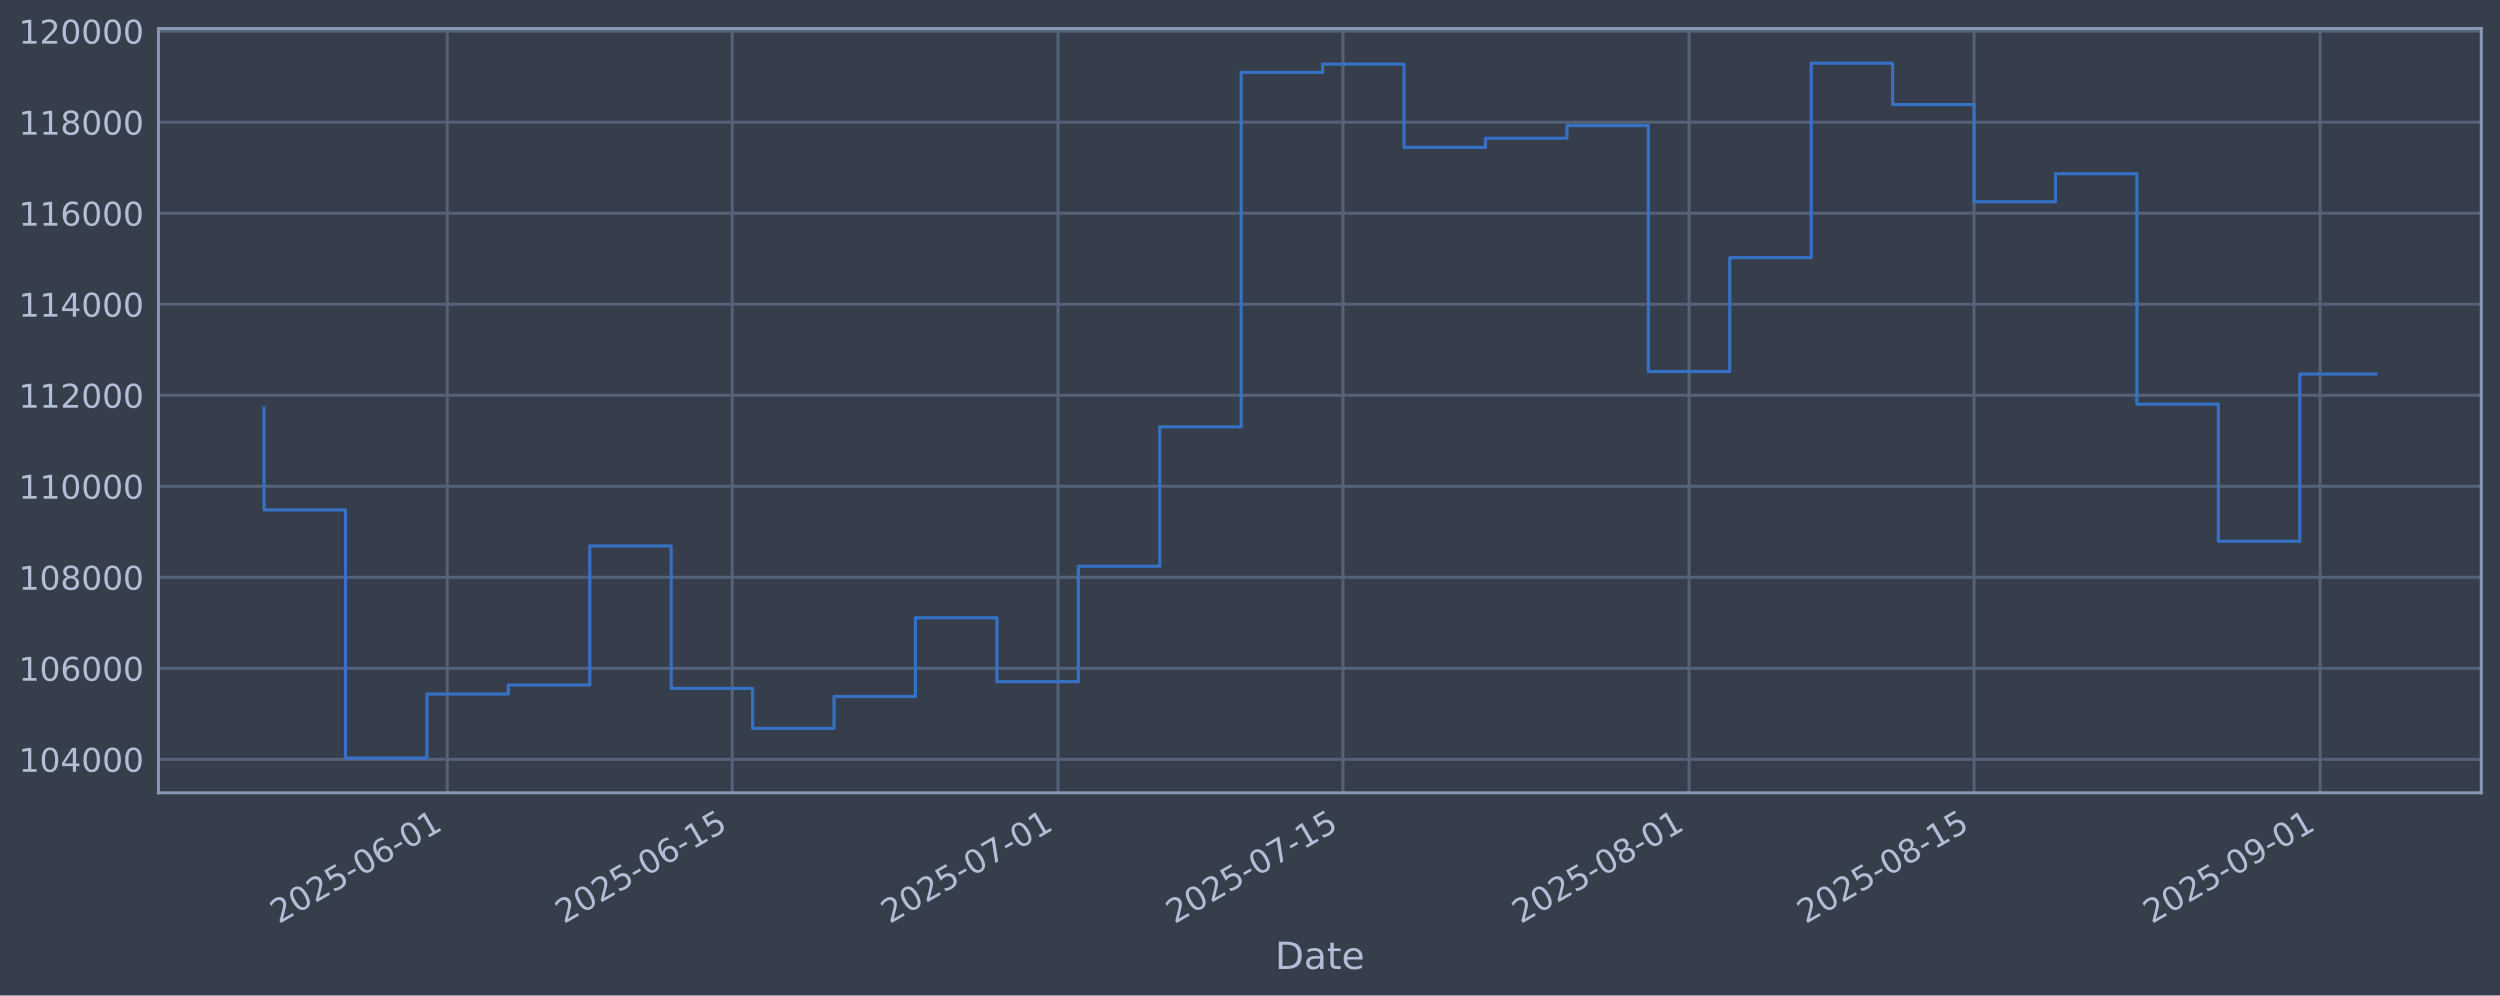
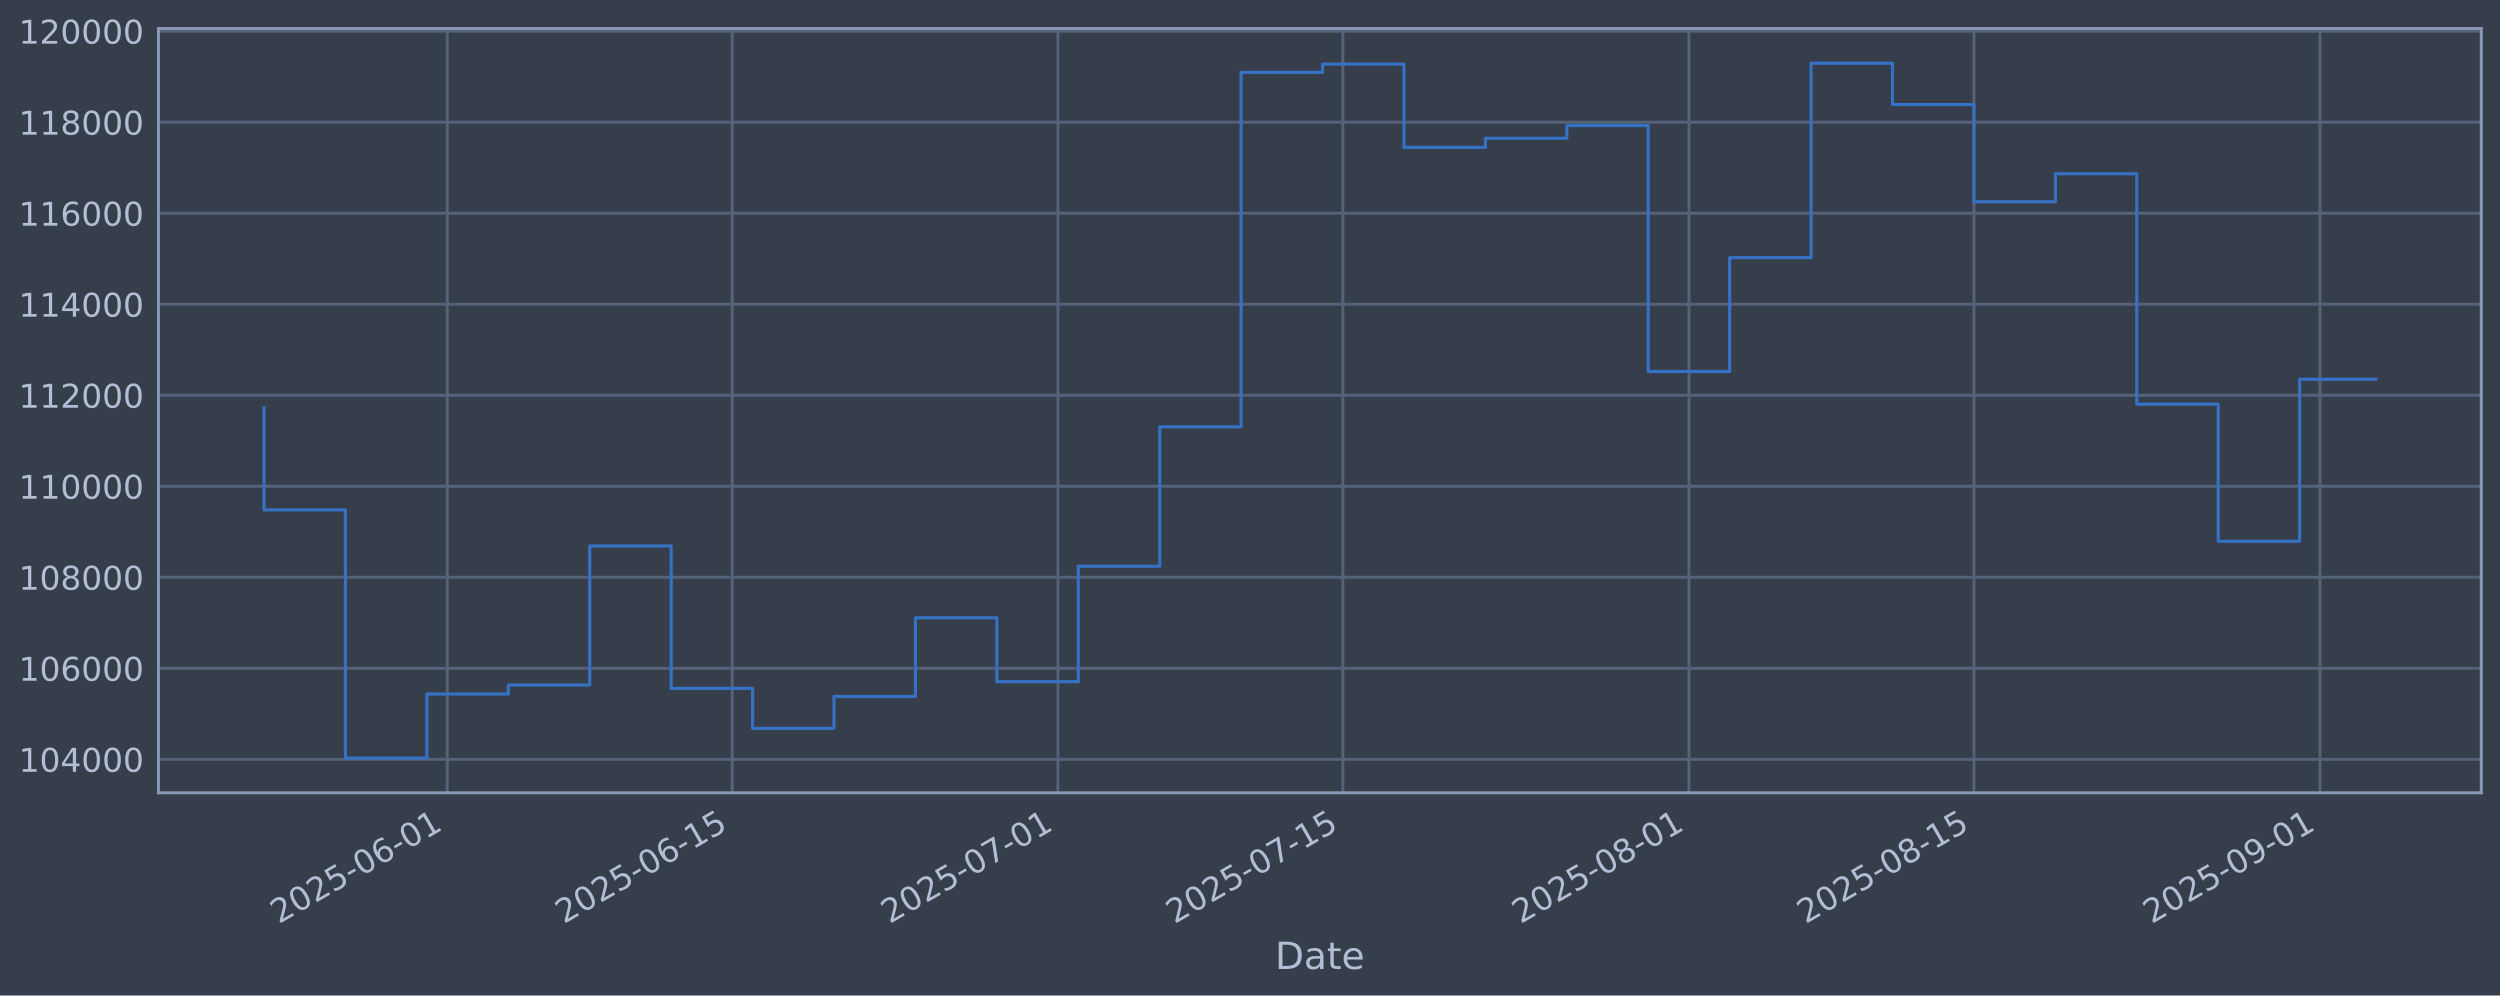
<svg xmlns="http://www.w3.org/2000/svg" xmlns:xlink="http://www.w3.org/1999/xlink" width="960.9pt" height="382.628pt" viewBox="0 0 960.9 382.628" version="1.1">
  <defs>
    <style type="text/css">*{stroke-linejoin: round; stroke-linecap: butt}</style>
  </defs>
  <g id="figure_1">
    <g id="patch_1">
      <path d="M 0 382.628  L 960.9 382.628  L 960.9 0  L 0 0  z " style="fill: #373e4b" />
    </g>
    <g id="axes_1">
      <g id="patch_2">
        <path d="M 60.901 304.718  L 953.701 304.718  L 953.701 10.958  L 60.901 10.958  z " style="fill: #373e4b" />
      </g>
      <g id="matplotlib.axis_1">
        <g id="xtick_1">
          <g id="line2d_1">
-             <path d="M 171.904 304.718  L 171.904 10.958  " clip-path="url(#p2d89838efb)" style="fill: none; stroke: #546379; stroke-width: 1.12; stroke-linecap: square" />
+             <path d="M 171.899 304.718  L 171.899 10.958  " clip-path="url(#p82a38b8278)" style="fill: none; stroke: #546379; stroke-width: 1.12; stroke-linecap: square" />
          </g>
          <g id="line2d_2" />
          <g id="text_1">
-             <g style="fill: #b1bed6" transform="translate(107.1782 355.2226) rotate(-30) scale(0.126 -0.126)">
+             <g style="fill: #b1bed6" transform="translate(107.1732 355.2226) rotate(-30) scale(0.126 -0.126)">
              <defs>
                <path id="DejaVuSans-32" d="M 1228 531  L 3431 531  L 3431 0  L 469 0  L 469 531  Q 828 903 1448 1529  Q 2069 2156 2228 2338  Q 2531 2678 2651 2914  Q 2772 3150 2772 3378  Q 2772 3750 2511 3984  Q 2250 4219 1831 4219  Q 1534 4219 1204 4116  Q 875 4013 500 3803  L 500 4441  Q 881 4594 1212 4672  Q 1544 4750 1819 4750  Q 2544 4750 2975 4387  Q 3406 4025 3406 3419  Q 3406 3131 3298 2873  Q 3191 2616 2906 2266  Q 2828 2175 2409 1742  Q 1991 1309 1228 531  z " transform="scale(0.015625)" />
                <path id="DejaVuSans-30" d="M 2034 4250  Q 1547 4250 1301 3770  Q 1056 3291 1056 2328  Q 1056 1369 1301 889  Q 1547 409 2034 409  Q 2525 409 2770 889  Q 3016 1369 3016 2328  Q 3016 3291 2770 3770  Q 2525 4250 2034 4250  z M 2034 4750  Q 2819 4750 3233 4129  Q 3647 3509 3647 2328  Q 3647 1150 3233 529  Q 2819 -91 2034 -91  Q 1250 -91 836 529  Q 422 1150 422 2328  Q 422 3509 836 4129  Q 1250 4750 2034 4750  z " transform="scale(0.015625)" />
                <path id="DejaVuSans-35" d="M 691 4666  L 3169 4666  L 3169 4134  L 1269 4134  L 1269 2991  Q 1406 3038 1543 3061  Q 1681 3084 1819 3084  Q 2600 3084 3056 2656  Q 3513 2228 3513 1497  Q 3513 744 3044 326  Q 2575 -91 1722 -91  Q 1428 -91 1123 -41  Q 819 9 494 109  L 494 744  Q 775 591 1075 516  Q 1375 441 1709 441  Q 2250 441 2565 725  Q 2881 1009 2881 1497  Q 2881 1984 2565 2268  Q 2250 2553 1709 2553  Q 1456 2553 1204 2497  Q 953 2441 691 2322  L 691 4666  z " transform="scale(0.015625)" />
                <path id="DejaVuSans-2d" d="M 313 2009  L 1997 2009  L 1997 1497  L 313 1497  L 313 2009  z " transform="scale(0.015625)" />
                <path id="DejaVuSans-36" d="M 2113 2584  Q 1688 2584 1439 2293  Q 1191 2003 1191 1497  Q 1191 994 1439 701  Q 1688 409 2113 409  Q 2538 409 2786 701  Q 3034 994 3034 1497  Q 3034 2003 2786 2293  Q 2538 2584 2113 2584  z M 3366 4563  L 3366 3988  Q 3128 4100 2886 4159  Q 2644 4219 2406 4219  Q 1781 4219 1451 3797  Q 1122 3375 1075 2522  Q 1259 2794 1537 2939  Q 1816 3084 2150 3084  Q 2853 3084 3261 2657  Q 3669 2231 3669 1497  Q 3669 778 3244 343  Q 2819 -91 2113 -91  Q 1303 -91 875 529  Q 447 1150 447 2328  Q 447 3434 972 4092  Q 1497 4750 2381 4750  Q 2619 4750 2861 4703  Q 3103 4656 3366 4563  z " transform="scale(0.015625)" />
                <path id="DejaVuSans-31" d="M 794 531  L 1825 531  L 1825 4091  L 703 3866  L 703 4441  L 1819 4666  L 2450 4666  L 2450 531  L 3481 531  L 3481 0  L 794 0  L 794 531  z " transform="scale(0.015625)" />
              </defs>
              <use xlink:href="#DejaVuSans-32" />
              <use xlink:href="#DejaVuSans-30" transform="translate(63.62305 0)" />
              <use xlink:href="#DejaVuSans-32" transform="translate(127.2461 0)" />
              <use xlink:href="#DejaVuSans-35" transform="translate(190.8691 0)" />
              <use xlink:href="#DejaVuSans-2d" transform="translate(254.4922 0)" />
              <use xlink:href="#DejaVuSans-30" transform="translate(290.5762 0)" />
              <use xlink:href="#DejaVuSans-36" transform="translate(354.1992 0)" />
              <use xlink:href="#DejaVuSans-2d" transform="translate(417.8223 0)" />
              <use xlink:href="#DejaVuSans-30" transform="translate(453.9062 0)" />
              <use xlink:href="#DejaVuSans-31" transform="translate(517.5293 0)" />
            </g>
          </g>
        </g>
        <g id="xtick_2">
          <g id="line2d_3">
-             <path d="M 281.448 304.718  L 281.448 10.958  " clip-path="url(#p2d89838efb)" style="fill: none; stroke: #546379; stroke-width: 1.12; stroke-linecap: square" />
+             <path d="M 281.435 304.718  L 281.435 10.958  " clip-path="url(#p82a38b8278)" style="fill: none; stroke: #546379; stroke-width: 1.12; stroke-linecap: square" />
          </g>
          <g id="line2d_4" />
          <g id="text_2">
-             <g style="fill: #b1bed6" transform="translate(216.7225 355.2226) rotate(-30) scale(0.126 -0.126)">
+             <g style="fill: #b1bed6" transform="translate(216.7097 355.2226) rotate(-30) scale(0.126 -0.126)">
              <use xlink:href="#DejaVuSans-32" />
              <use xlink:href="#DejaVuSans-30" transform="translate(63.62305 0)" />
              <use xlink:href="#DejaVuSans-32" transform="translate(127.2461 0)" />
              <use xlink:href="#DejaVuSans-35" transform="translate(190.8691 0)" />
              <use xlink:href="#DejaVuSans-2d" transform="translate(254.4922 0)" />
              <use xlink:href="#DejaVuSans-30" transform="translate(290.5762 0)" />
              <use xlink:href="#DejaVuSans-36" transform="translate(354.1992 0)" />
              <use xlink:href="#DejaVuSans-2d" transform="translate(417.8223 0)" />
              <use xlink:href="#DejaVuSans-31" transform="translate(453.9062 0)" />
              <use xlink:href="#DejaVuSans-35" transform="translate(517.5293 0)" />
            </g>
          </g>
        </g>
        <g id="xtick_3">
          <g id="line2d_5">
-             <path d="M 406.642 304.718  L 406.642 10.958  " clip-path="url(#p2d89838efb)" style="fill: none; stroke: #546379; stroke-width: 1.12; stroke-linecap: square" />
+             <path d="M 406.62 304.718  L 406.62 10.958  " clip-path="url(#p82a38b8278)" style="fill: none; stroke: #546379; stroke-width: 1.12; stroke-linecap: square" />
          </g>
          <g id="line2d_6" />
          <g id="text_3">
-             <g style="fill: #b1bed6" transform="translate(341.9161 355.2226) rotate(-30) scale(0.126 -0.126)">
+             <g style="fill: #b1bed6" transform="translate(341.8944 355.2226) rotate(-30) scale(0.126 -0.126)">
              <defs>
                <path id="DejaVuSans-37" d="M 525 4666  L 3525 4666  L 3525 4397  L 1831 0  L 1172 0  L 2766 4134  L 525 4134  L 525 4666  z " transform="scale(0.015625)" />
              </defs>
              <use xlink:href="#DejaVuSans-32" />
              <use xlink:href="#DejaVuSans-30" transform="translate(63.62305 0)" />
              <use xlink:href="#DejaVuSans-32" transform="translate(127.2461 0)" />
              <use xlink:href="#DejaVuSans-35" transform="translate(190.8691 0)" />
              <use xlink:href="#DejaVuSans-2d" transform="translate(254.4922 0)" />
              <use xlink:href="#DejaVuSans-30" transform="translate(290.5762 0)" />
              <use xlink:href="#DejaVuSans-37" transform="translate(354.1992 0)" />
              <use xlink:href="#DejaVuSans-2d" transform="translate(417.8223 0)" />
              <use xlink:href="#DejaVuSans-30" transform="translate(453.9062 0)" />
              <use xlink:href="#DejaVuSans-31" transform="translate(517.5293 0)" />
            </g>
          </g>
        </g>
        <g id="xtick_4">
          <g id="line2d_7">
-             <path d="M 516.186 304.718  L 516.186 10.958  " clip-path="url(#p2d89838efb)" style="fill: none; stroke: #546379; stroke-width: 1.12; stroke-linecap: square" />
+             <path d="M 516.156 304.718  L 516.156 10.958  " clip-path="url(#p82a38b8278)" style="fill: none; stroke: #546379; stroke-width: 1.12; stroke-linecap: square" />
          </g>
          <g id="line2d_8" />
          <g id="text_4">
-             <g style="fill: #b1bed6" transform="translate(451.4604 355.2226) rotate(-30) scale(0.126 -0.126)">
+             <g style="fill: #b1bed6" transform="translate(451.4309 355.2226) rotate(-30) scale(0.126 -0.126)">
              <use xlink:href="#DejaVuSans-32" />
              <use xlink:href="#DejaVuSans-30" transform="translate(63.62305 0)" />
              <use xlink:href="#DejaVuSans-32" transform="translate(127.2461 0)" />
              <use xlink:href="#DejaVuSans-35" transform="translate(190.8691 0)" />
              <use xlink:href="#DejaVuSans-2d" transform="translate(254.4922 0)" />
              <use xlink:href="#DejaVuSans-30" transform="translate(290.5762 0)" />
              <use xlink:href="#DejaVuSans-37" transform="translate(354.1992 0)" />
              <use xlink:href="#DejaVuSans-2d" transform="translate(417.8223 0)" />
              <use xlink:href="#DejaVuSans-31" transform="translate(453.9062 0)" />
              <use xlink:href="#DejaVuSans-35" transform="translate(517.5293 0)" />
            </g>
          </g>
        </g>
        <g id="xtick_5">
          <g id="line2d_9">
-             <path d="M 649.204 304.718  L 649.204 10.958  " clip-path="url(#p2d89838efb)" style="fill: none; stroke: #546379; stroke-width: 1.12; stroke-linecap: square" />
+             <path d="M 649.165 304.718  L 649.165 10.958  " clip-path="url(#p82a38b8278)" style="fill: none; stroke: #546379; stroke-width: 1.12; stroke-linecap: square" />
          </g>
          <g id="line2d_10" />
          <g id="text_5">
-             <g style="fill: #b1bed6" transform="translate(584.4786 355.2226) rotate(-30) scale(0.126 -0.126)">
+             <g style="fill: #b1bed6" transform="translate(584.4396 355.2226) rotate(-30) scale(0.126 -0.126)">
              <defs>
                <path id="DejaVuSans-38" d="M 2034 2216  Q 1584 2216 1326 1975  Q 1069 1734 1069 1313  Q 1069 891 1326 650  Q 1584 409 2034 409  Q 2484 409 2743 651  Q 3003 894 3003 1313  Q 3003 1734 2745 1975  Q 2488 2216 2034 2216  z M 1403 2484  Q 997 2584 770 2862  Q 544 3141 544 3541  Q 544 4100 942 4425  Q 1341 4750 2034 4750  Q 2731 4750 3128 4425  Q 3525 4100 3525 3541  Q 3525 3141 3298 2862  Q 3072 2584 2669 2484  Q 3125 2378 3379 2068  Q 3634 1759 3634 1313  Q 3634 634 3220 271  Q 2806 -91 2034 -91  Q 1263 -91 848 271  Q 434 634 434 1313  Q 434 1759 690 2068  Q 947 2378 1403 2484  z M 1172 3481  Q 1172 3119 1398 2916  Q 1625 2713 2034 2713  Q 2441 2713 2670 2916  Q 2900 3119 2900 3481  Q 2900 3844 2670 4047  Q 2441 4250 2034 4250  Q 1625 4250 1398 4047  Q 1172 3844 1172 3481  z " transform="scale(0.015625)" />
              </defs>
              <use xlink:href="#DejaVuSans-32" />
              <use xlink:href="#DejaVuSans-30" transform="translate(63.62305 0)" />
              <use xlink:href="#DejaVuSans-32" transform="translate(127.2461 0)" />
              <use xlink:href="#DejaVuSans-35" transform="translate(190.8691 0)" />
              <use xlink:href="#DejaVuSans-2d" transform="translate(254.4922 0)" />
              <use xlink:href="#DejaVuSans-30" transform="translate(290.5762 0)" />
              <use xlink:href="#DejaVuSans-38" transform="translate(354.1992 0)" />
              <use xlink:href="#DejaVuSans-2d" transform="translate(417.8223 0)" />
              <use xlink:href="#DejaVuSans-30" transform="translate(453.9062 0)" />
              <use xlink:href="#DejaVuSans-31" transform="translate(517.5293 0)" />
            </g>
          </g>
        </g>
        <g id="xtick_6">
          <g id="line2d_11">
-             <path d="M 758.748 304.718  L 758.748 10.958  " clip-path="url(#p2d89838efb)" style="fill: none; stroke: #546379; stroke-width: 1.12; stroke-linecap: square" />
+             <path d="M 758.702 304.718  L 758.702 10.958  " clip-path="url(#p82a38b8278)" style="fill: none; stroke: #546379; stroke-width: 1.12; stroke-linecap: square" />
          </g>
          <g id="line2d_12" />
          <g id="text_6">
-             <g style="fill: #b1bed6" transform="translate(694.0229 355.2226) rotate(-30) scale(0.126 -0.126)">
+             <g style="fill: #b1bed6" transform="translate(693.9762 355.2226) rotate(-30) scale(0.126 -0.126)">
              <use xlink:href="#DejaVuSans-32" />
              <use xlink:href="#DejaVuSans-30" transform="translate(63.62305 0)" />
              <use xlink:href="#DejaVuSans-32" transform="translate(127.2461 0)" />
              <use xlink:href="#DejaVuSans-35" transform="translate(190.8691 0)" />
              <use xlink:href="#DejaVuSans-2d" transform="translate(254.4922 0)" />
              <use xlink:href="#DejaVuSans-30" transform="translate(290.5762 0)" />
              <use xlink:href="#DejaVuSans-38" transform="translate(354.1992 0)" />
              <use xlink:href="#DejaVuSans-2d" transform="translate(417.8223 0)" />
              <use xlink:href="#DejaVuSans-31" transform="translate(453.9062 0)" />
              <use xlink:href="#DejaVuSans-35" transform="translate(517.5293 0)" />
            </g>
          </g>
        </g>
        <g id="xtick_7">
          <g id="line2d_13">
-             <path d="M 891.767 304.718  L 891.767 10.958  " clip-path="url(#p2d89838efb)" style="fill: none; stroke: #546379; stroke-width: 1.12; stroke-linecap: square" />
+             <path d="M 891.71 304.718  L 891.71 10.958  " clip-path="url(#p82a38b8278)" style="fill: none; stroke: #546379; stroke-width: 1.12; stroke-linecap: square" />
          </g>
          <g id="line2d_14" />
          <g id="text_7">
-             <g style="fill: #b1bed6" transform="translate(827.0411 355.2226) rotate(-30) scale(0.126 -0.126)">
+             <g style="fill: #b1bed6" transform="translate(826.9848 355.2226) rotate(-30) scale(0.126 -0.126)">
              <defs>
                <path id="DejaVuSans-39" d="M 703 97  L 703 672  Q 941 559 1184 500  Q 1428 441 1663 441  Q 2288 441 2617 861  Q 2947 1281 2994 2138  Q 2813 1869 2534 1725  Q 2256 1581 1919 1581  Q 1219 1581 811 2004  Q 403 2428 403 3163  Q 403 3881 828 4315  Q 1253 4750 1959 4750  Q 2769 4750 3195 4129  Q 3622 3509 3622 2328  Q 3622 1225 3098 567  Q 2575 -91 1691 -91  Q 1453 -91 1209 -44  Q 966 3 703 97  z M 1959 2075  Q 2384 2075 2632 2365  Q 2881 2656 2881 3163  Q 2881 3666 2632 3958  Q 2384 4250 1959 4250  Q 1534 4250 1286 3958  Q 1038 3666 1038 3163  Q 1038 2656 1286 2365  Q 1534 2075 1959 2075  z " transform="scale(0.015625)" />
              </defs>
              <use xlink:href="#DejaVuSans-32" />
              <use xlink:href="#DejaVuSans-30" transform="translate(63.62305 0)" />
              <use xlink:href="#DejaVuSans-32" transform="translate(127.2461 0)" />
              <use xlink:href="#DejaVuSans-35" transform="translate(190.8691 0)" />
              <use xlink:href="#DejaVuSans-2d" transform="translate(254.4922 0)" />
              <use xlink:href="#DejaVuSans-30" transform="translate(290.5762 0)" />
              <use xlink:href="#DejaVuSans-39" transform="translate(354.1992 0)" />
              <use xlink:href="#DejaVuSans-2d" transform="translate(417.8223 0)" />
              <use xlink:href="#DejaVuSans-30" transform="translate(453.9062 0)" />
              <use xlink:href="#DejaVuSans-31" transform="translate(517.5293 0)" />
            </g>
          </g>
        </g>
        <g id="text_8">
          <g style="fill: #b1bed6" transform="translate(490.0914 372.4337) scale(0.144 -0.144)">
            <defs>
              <path id="DejaVuSans-44" d="M 1259 4147  L 1259 519  L 2022 519  Q 2988 519 3436 956  Q 3884 1394 3884 2338  Q 3884 3275 3436 3711  Q 2988 4147 2022 4147  L 1259 4147  z M 628 4666  L 1925 4666  Q 3281 4666 3915 4102  Q 4550 3538 4550 2338  Q 4550 1131 3912 565  Q 3275 0 1925 0  L 628 0  L 628 4666  z " transform="scale(0.015625)" />
              <path id="DejaVuSans-61" d="M 2194 1759  Q 1497 1759 1228 1600  Q 959 1441 959 1056  Q 959 750 1161 570  Q 1363 391 1709 391  Q 2188 391 2477 730  Q 2766 1069 2766 1631  L 2766 1759  L 2194 1759  z M 3341 1997  L 3341 0  L 2766 0  L 2766 531  Q 2569 213 2275 61  Q 1981 -91 1556 -91  Q 1019 -91 701 211  Q 384 513 384 1019  Q 384 1609 779 1909  Q 1175 2209 1959 2209  L 2766 2209  L 2766 2266  Q 2766 2663 2505 2880  Q 2244 3097 1772 3097  Q 1472 3097 1187 3025  Q 903 2953 641 2809  L 641 3341  Q 956 3463 1253 3523  Q 1550 3584 1831 3584  Q 2591 3584 2966 3190  Q 3341 2797 3341 1997  z " transform="scale(0.015625)" />
              <path id="DejaVuSans-74" d="M 1172 4494  L 1172 3500  L 2356 3500  L 2356 3053  L 1172 3053  L 1172 1153  Q 1172 725 1289 603  Q 1406 481 1766 481  L 2356 481  L 2356 0  L 1766 0  Q 1100 0 847 248  Q 594 497 594 1153  L 594 3053  L 172 3053  L 172 3500  L 594 3500  L 594 4494  L 1172 4494  z " transform="scale(0.015625)" />
              <path id="DejaVuSans-65" d="M 3597 1894  L 3597 1613  L 953 1613  Q 991 1019 1311 708  Q 1631 397 2203 397  Q 2534 397 2845 478  Q 3156 559 3463 722  L 3463 178  Q 3153 47 2828 -22  Q 2503 -91 2169 -91  Q 1331 -91 842 396  Q 353 884 353 1716  Q 353 2575 817 3079  Q 1281 3584 2069 3584  Q 2775 3584 3186 3129  Q 3597 2675 3597 1894  z M 3022 2063  Q 3016 2534 2758 2815  Q 2500 3097 2075 3097  Q 1594 3097 1305 2825  Q 1016 2553 972 2059  L 3022 2063  z " transform="scale(0.015625)" />
            </defs>
            <use xlink:href="#DejaVuSans-44" />
            <use xlink:href="#DejaVuSans-61" transform="translate(77.00195 0)" />
            <use xlink:href="#DejaVuSans-74" transform="translate(138.2812 0)" />
            <use xlink:href="#DejaVuSans-65" transform="translate(177.4902 0)" />
          </g>
        </g>
      </g>
      <g id="matplotlib.axis_2">
        <g id="ytick_1">
          <g id="line2d_15">
-             <path d="M 60.901 291.85  L 953.701 291.85  " clip-path="url(#p2d89838efb)" style="fill: none; stroke: #546379; stroke-width: 1.12; stroke-linecap: square" />
+             <path d="M 60.901 291.85  L 953.701 291.85  " clip-path="url(#p82a38b8278)" style="fill: none; stroke: #546379; stroke-width: 1.12; stroke-linecap: square" />
          </g>
          <g id="line2d_16" />
          <g id="text_9">
            <g style="fill: #b1bed6" transform="translate(7.2 296.6367) scale(0.126 -0.126)">
              <defs>
                <path id="DejaVuSans-34" d="M 2419 4116  L 825 1625  L 2419 1625  L 2419 4116  z M 2253 4666  L 3047 4666  L 3047 1625  L 3713 1625  L 3713 1100  L 3047 1100  L 3047 0  L 2419 0  L 2419 1100  L 313 1100  L 313 1709  L 2253 4666  z " transform="scale(0.015625)" />
              </defs>
              <use xlink:href="#DejaVuSans-31" />
              <use xlink:href="#DejaVuSans-30" transform="translate(63.62305 0)" />
              <use xlink:href="#DejaVuSans-34" transform="translate(127.2461 0)" />
              <use xlink:href="#DejaVuSans-30" transform="translate(190.8691 0)" />
              <use xlink:href="#DejaVuSans-30" transform="translate(254.4922 0)" />
              <use xlink:href="#DejaVuSans-30" transform="translate(318.1152 0)" />
            </g>
          </g>
        </g>
        <g id="ytick_2">
          <g id="line2d_17">
-             <path d="M 60.901 256.867  L 953.701 256.867  " clip-path="url(#p2d89838efb)" style="fill: none; stroke: #546379; stroke-width: 1.12; stroke-linecap: square" />
+             <path d="M 60.901 256.867  L 953.701 256.867  " clip-path="url(#p82a38b8278)" style="fill: none; stroke: #546379; stroke-width: 1.12; stroke-linecap: square" />
          </g>
          <g id="line2d_18" />
          <g id="text_10">
            <g style="fill: #b1bed6" transform="translate(7.2 261.6538) scale(0.126 -0.126)">
              <use xlink:href="#DejaVuSans-31" />
              <use xlink:href="#DejaVuSans-30" transform="translate(63.62305 0)" />
              <use xlink:href="#DejaVuSans-36" transform="translate(127.2461 0)" />
              <use xlink:href="#DejaVuSans-30" transform="translate(190.8691 0)" />
              <use xlink:href="#DejaVuSans-30" transform="translate(254.4922 0)" />
              <use xlink:href="#DejaVuSans-30" transform="translate(318.1152 0)" />
            </g>
          </g>
        </g>
        <g id="ytick_3">
          <g id="line2d_19">
-             <path d="M 60.901 221.884  L 953.701 221.884  " clip-path="url(#p2d89838efb)" style="fill: none; stroke: #546379; stroke-width: 1.12; stroke-linecap: square" />
+             <path d="M 60.901 221.884  L 953.701 221.884  " clip-path="url(#p82a38b8278)" style="fill: none; stroke: #546379; stroke-width: 1.12; stroke-linecap: square" />
          </g>
          <g id="line2d_20" />
          <g id="text_11">
            <g style="fill: #b1bed6" transform="translate(7.2 226.671) scale(0.126 -0.126)">
              <use xlink:href="#DejaVuSans-31" />
              <use xlink:href="#DejaVuSans-30" transform="translate(63.62305 0)" />
              <use xlink:href="#DejaVuSans-38" transform="translate(127.2461 0)" />
              <use xlink:href="#DejaVuSans-30" transform="translate(190.8691 0)" />
              <use xlink:href="#DejaVuSans-30" transform="translate(254.4922 0)" />
              <use xlink:href="#DejaVuSans-30" transform="translate(318.1152 0)" />
            </g>
          </g>
        </g>
        <g id="ytick_4">
          <g id="line2d_21">
-             <path d="M 60.901 186.901  L 953.701 186.901  " clip-path="url(#p2d89838efb)" style="fill: none; stroke: #546379; stroke-width: 1.12; stroke-linecap: square" />
+             <path d="M 60.901 186.901  L 953.701 186.901  " clip-path="url(#p82a38b8278)" style="fill: none; stroke: #546379; stroke-width: 1.12; stroke-linecap: square" />
          </g>
          <g id="line2d_22" />
          <g id="text_12">
            <g style="fill: #b1bed6" transform="translate(7.2 191.6882) scale(0.126 -0.126)">
              <use xlink:href="#DejaVuSans-31" />
              <use xlink:href="#DejaVuSans-31" transform="translate(63.62305 0)" />
              <use xlink:href="#DejaVuSans-30" transform="translate(127.2461 0)" />
              <use xlink:href="#DejaVuSans-30" transform="translate(190.8691 0)" />
              <use xlink:href="#DejaVuSans-30" transform="translate(254.4922 0)" />
              <use xlink:href="#DejaVuSans-30" transform="translate(318.1152 0)" />
            </g>
          </g>
        </g>
        <g id="ytick_5">
          <g id="line2d_23">
-             <path d="M 60.901 151.918  L 953.701 151.918  " clip-path="url(#p2d89838efb)" style="fill: none; stroke: #546379; stroke-width: 1.12; stroke-linecap: square" />
+             <path d="M 60.901 151.918  L 953.701 151.918  " clip-path="url(#p82a38b8278)" style="fill: none; stroke: #546379; stroke-width: 1.12; stroke-linecap: square" />
          </g>
          <g id="line2d_24" />
          <g id="text_13">
            <g style="fill: #b1bed6" transform="translate(7.2 156.7053) scale(0.126 -0.126)">
              <use xlink:href="#DejaVuSans-31" />
              <use xlink:href="#DejaVuSans-31" transform="translate(63.62305 0)" />
              <use xlink:href="#DejaVuSans-32" transform="translate(127.2461 0)" />
              <use xlink:href="#DejaVuSans-30" transform="translate(190.8691 0)" />
              <use xlink:href="#DejaVuSans-30" transform="translate(254.4922 0)" />
              <use xlink:href="#DejaVuSans-30" transform="translate(318.1152 0)" />
            </g>
          </g>
        </g>
        <g id="ytick_6">
          <g id="line2d_25">
-             <path d="M 60.901 116.936  L 953.701 116.936  " clip-path="url(#p2d89838efb)" style="fill: none; stroke: #546379; stroke-width: 1.12; stroke-linecap: square" />
+             <path d="M 60.901 116.936  L 953.701 116.936  " clip-path="url(#p82a38b8278)" style="fill: none; stroke: #546379; stroke-width: 1.12; stroke-linecap: square" />
          </g>
          <g id="line2d_26" />
          <g id="text_14">
            <g style="fill: #b1bed6" transform="translate(7.2 121.7225) scale(0.126 -0.126)">
              <use xlink:href="#DejaVuSans-31" />
              <use xlink:href="#DejaVuSans-31" transform="translate(63.62305 0)" />
              <use xlink:href="#DejaVuSans-34" transform="translate(127.2461 0)" />
              <use xlink:href="#DejaVuSans-30" transform="translate(190.8691 0)" />
              <use xlink:href="#DejaVuSans-30" transform="translate(254.4922 0)" />
              <use xlink:href="#DejaVuSans-30" transform="translate(318.1152 0)" />
            </g>
          </g>
        </g>
        <g id="ytick_7">
          <g id="line2d_27">
-             <path d="M 60.901 81.953  L 953.701 81.953  " clip-path="url(#p2d89838efb)" style="fill: none; stroke: #546379; stroke-width: 1.12; stroke-linecap: square" />
+             <path d="M 60.901 81.953  L 953.701 81.953  " clip-path="url(#p82a38b8278)" style="fill: none; stroke: #546379; stroke-width: 1.12; stroke-linecap: square" />
          </g>
          <g id="line2d_28" />
          <g id="text_15">
            <g style="fill: #b1bed6" transform="translate(7.2 86.73969) scale(0.126 -0.126)">
              <use xlink:href="#DejaVuSans-31" />
              <use xlink:href="#DejaVuSans-31" transform="translate(63.62305 0)" />
              <use xlink:href="#DejaVuSans-36" transform="translate(127.2461 0)" />
              <use xlink:href="#DejaVuSans-30" transform="translate(190.8691 0)" />
              <use xlink:href="#DejaVuSans-30" transform="translate(254.4922 0)" />
              <use xlink:href="#DejaVuSans-30" transform="translate(318.1152 0)" />
            </g>
          </g>
        </g>
        <g id="ytick_8">
          <g id="line2d_29">
-             <path d="M 60.901 46.97  L 953.701 46.97  " clip-path="url(#p2d89838efb)" style="fill: none; stroke: #546379; stroke-width: 1.12; stroke-linecap: square" />
+             <path d="M 60.901 46.97  L 953.701 46.97  " clip-path="url(#p82a38b8278)" style="fill: none; stroke: #546379; stroke-width: 1.12; stroke-linecap: square" />
          </g>
          <g id="line2d_30" />
          <g id="text_16">
            <g style="fill: #b1bed6" transform="translate(7.2 51.75686) scale(0.126 -0.126)">
              <use xlink:href="#DejaVuSans-31" />
              <use xlink:href="#DejaVuSans-31" transform="translate(63.62305 0)" />
              <use xlink:href="#DejaVuSans-38" transform="translate(127.2461 0)" />
              <use xlink:href="#DejaVuSans-30" transform="translate(190.8691 0)" />
              <use xlink:href="#DejaVuSans-30" transform="translate(254.4922 0)" />
              <use xlink:href="#DejaVuSans-30" transform="translate(318.1152 0)" />
            </g>
          </g>
        </g>
        <g id="ytick_9">
          <g id="line2d_31">
-             <path d="M 60.901 11.987  L 953.701 11.987  " clip-path="url(#p2d89838efb)" style="fill: none; stroke: #546379; stroke-width: 1.12; stroke-linecap: square" />
+             <path d="M 60.901 11.987  L 953.701 11.987  " clip-path="url(#p82a38b8278)" style="fill: none; stroke: #546379; stroke-width: 1.12; stroke-linecap: square" />
          </g>
          <g id="line2d_32" />
          <g id="text_17">
            <g style="fill: #b1bed6" transform="translate(7.2 16.77403) scale(0.126 -0.126)">
              <use xlink:href="#DejaVuSans-31" />
              <use xlink:href="#DejaVuSans-32" transform="translate(63.62305 0)" />
              <use xlink:href="#DejaVuSans-30" transform="translate(127.2461 0)" />
              <use xlink:href="#DejaVuSans-30" transform="translate(190.8691 0)" />
              <use xlink:href="#DejaVuSans-30" transform="translate(254.4922 0)" />
              <use xlink:href="#DejaVuSans-30" transform="translate(318.1152 0)" />
            </g>
          </g>
        </g>
      </g>
      <g id="line2d_33">
-         <path d="M 101.482 156.778  L 101.482 195.974  L 132.781 195.974  L 132.781 291.366  L 164.079 291.366  L 164.079 266.759  L 195.377 266.759  L 195.377 263.286  L 226.676 263.286  L 226.676 209.841  L 257.974 209.841  L 257.974 264.586  L 289.273 264.586  L 289.273 279.95  L 320.571 279.95  L 320.571 267.706  L 351.869 267.706  L 351.869 237.446  L 383.168 237.446  L 383.168 262.012  L 414.466 262.012  L 414.466 217.631  L 445.765 217.631  L 445.765 164.07  L 477.063 164.07  L 477.063 27.81  L 508.361 27.81  L 508.361 24.636  L 539.66 24.636  L 539.66 56.646  L 570.958 56.646  L 570.958 53.121  L 602.257 53.121  L 602.257 48.272  L 633.555 48.272  L 633.555 142.793  L 664.853 142.793  L 664.853 99.016  L 696.152 99.016  L 696.152 24.311  L 727.45 24.311  L 727.45 40.185  L 758.748 40.185  L 758.748 77.56  L 790.047 77.56  L 790.047 66.788  L 821.345 66.788  L 821.345 155.356  L 852.644 155.356  L 852.644 208.052  L 883.942 208.052  L 883.942 143.77  L 913.119 143.77  " clip-path="url(#p2d89838efb)" style="fill: none; stroke: #3572c6; stroke-width: 1.2; stroke-linecap: square" />
+         <path d="M 101.482 156.778  L 101.482 195.974  L 132.778 195.974  L 132.778 291.366  L 164.075 291.366  L 164.075 266.759  L 195.371 266.759  L 195.371 263.286  L 226.667 263.286  L 226.667 209.841  L 257.963 209.841  L 257.963 264.586  L 289.259 264.586  L 289.259 279.95  L 320.555 279.95  L 320.555 267.706  L 351.852 267.706  L 351.852 237.446  L 383.148 237.446  L 383.148 262.012  L 414.444 262.012  L 414.444 217.631  L 445.74 217.631  L 445.74 164.07  L 477.036 164.07  L 477.036 27.81  L 508.332 27.81  L 508.332 24.636  L 539.629 24.636  L 539.629 56.646  L 570.925 56.646  L 570.925 53.121  L 602.221 53.121  L 602.221 48.272  L 633.517 48.272  L 633.517 142.793  L 664.813 142.793  L 664.813 99.016  L 696.109 99.016  L 696.109 24.311  L 727.406 24.311  L 727.406 40.185  L 758.702 40.185  L 758.702 77.56  L 789.998 77.56  L 789.998 66.788  L 821.294 66.788  L 821.294 155.356  L 852.59 155.356  L 852.59 208.052  L 883.886 208.052  L 883.886 145.771  L 913.119 145.771  " clip-path="url(#p82a38b8278)" style="fill: none; stroke: #3572c6; stroke-width: 1.2; stroke-linecap: square" />
      </g>
      <g id="patch_3">
        <path d="M 60.901 304.718  L 60.901 10.958  " style="fill: none; stroke: #899ab8; stroke-width: 1.12; stroke-linejoin: miter; stroke-linecap: square" />
      </g>
      <g id="patch_4">
        <path d="M 953.701 304.718  L 953.701 10.958  " style="fill: none; stroke: #899ab8; stroke-width: 1.12; stroke-linejoin: miter; stroke-linecap: square" />
      </g>
      <g id="patch_5">
        <path d="M 60.901 304.718  L 953.701 304.718  " style="fill: none; stroke: #899ab8; stroke-width: 1.12; stroke-linejoin: miter; stroke-linecap: square" />
      </g>
      <g id="patch_6">
        <path d="M 60.901 10.958  L 953.701 10.958  " style="fill: none; stroke: #899ab8; stroke-width: 1.12; stroke-linejoin: miter; stroke-linecap: square" />
      </g>
    </g>
  </g>
  <defs>
-     <clipPath id="p2d89838efb">
+     <clipPath id="p82a38b8278">
      <rect x="60.901" y="10.958" width="892.8" height="293.76" />
    </clipPath>
  </defs>
</svg>
